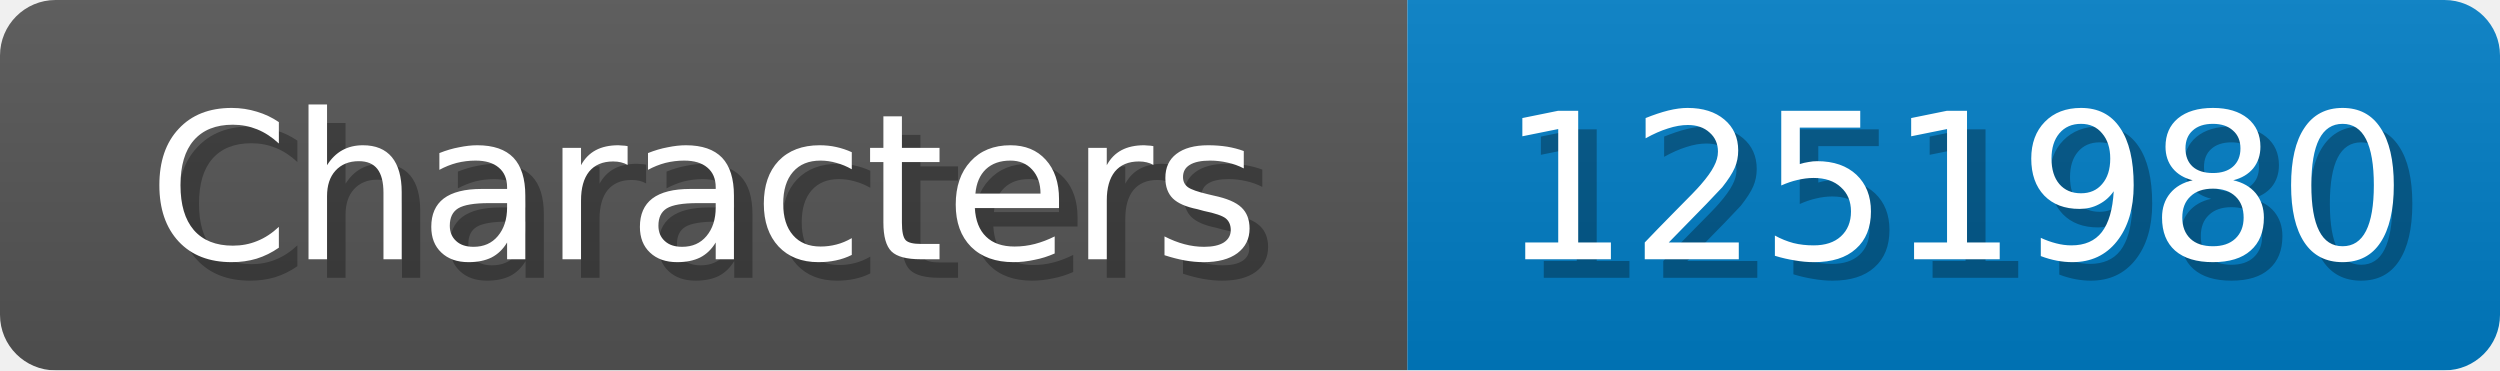
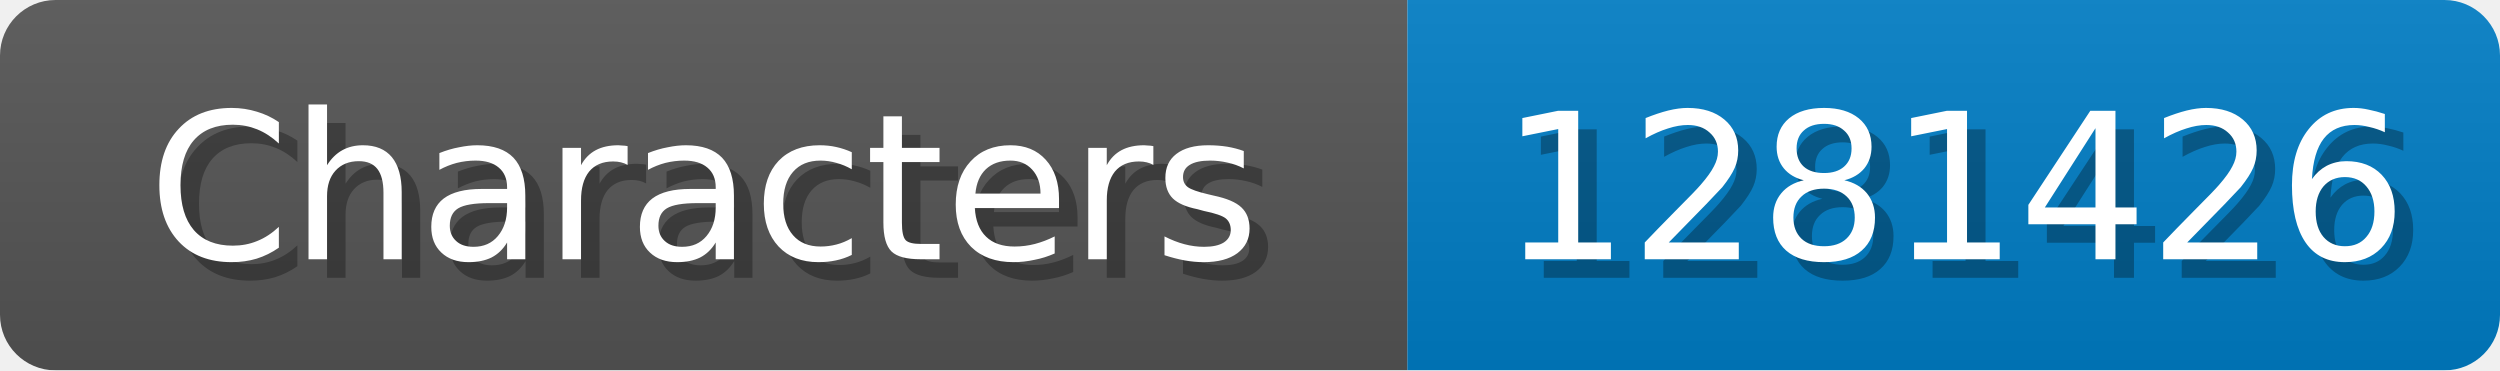
<svg xmlns="http://www.w3.org/2000/svg" width="135" height="20">
  <linearGradient id="b" x2="0" y2="100%">
    <stop offset="0" stop-color="#bbb" stop-opacity=".1" />
    <stop offset="1" stop-opacity=".1" />
  </linearGradient>
  <mask id="anybadge_1">
    <rect width="135" height="20" rx="3" fill="#fff" />
  </mask>
  <g mask="url(#anybadge_1)">
    <path fill="#555" d="M0 0h76v20H0z" />
    <path fill="#007ec6" d="M76 0h59v20H76z" />
    <path fill="url(#b)" d="M0 0h135v20H0z" />
  </g>
  <g fill="#fff" text-anchor="middle" font-family="DejaVu Sans,Verdana,Geneva,sans-serif" font-size="11">
    <text x="39.0" y="15" fill="#010101" fill-opacity=".3">Characters</text>
    <text x="38.0" y="14">Characters</text>
  </g>
  <g fill="#fff" text-anchor="middle" font-family="DejaVu Sans,Verdana,Geneva,sans-serif" font-size="11">
-     <text x="106.5" y="15" fill="#010101" fill-opacity=".3">1251980</text>
-     <text x="105.5" y="14">1251980</text>
+     <text x="106.5" y="15" fill="#010101" fill-opacity=".3">1281426</text>
+     <text x="105.5" y="14">1281426</text>
  </g>
</svg>
